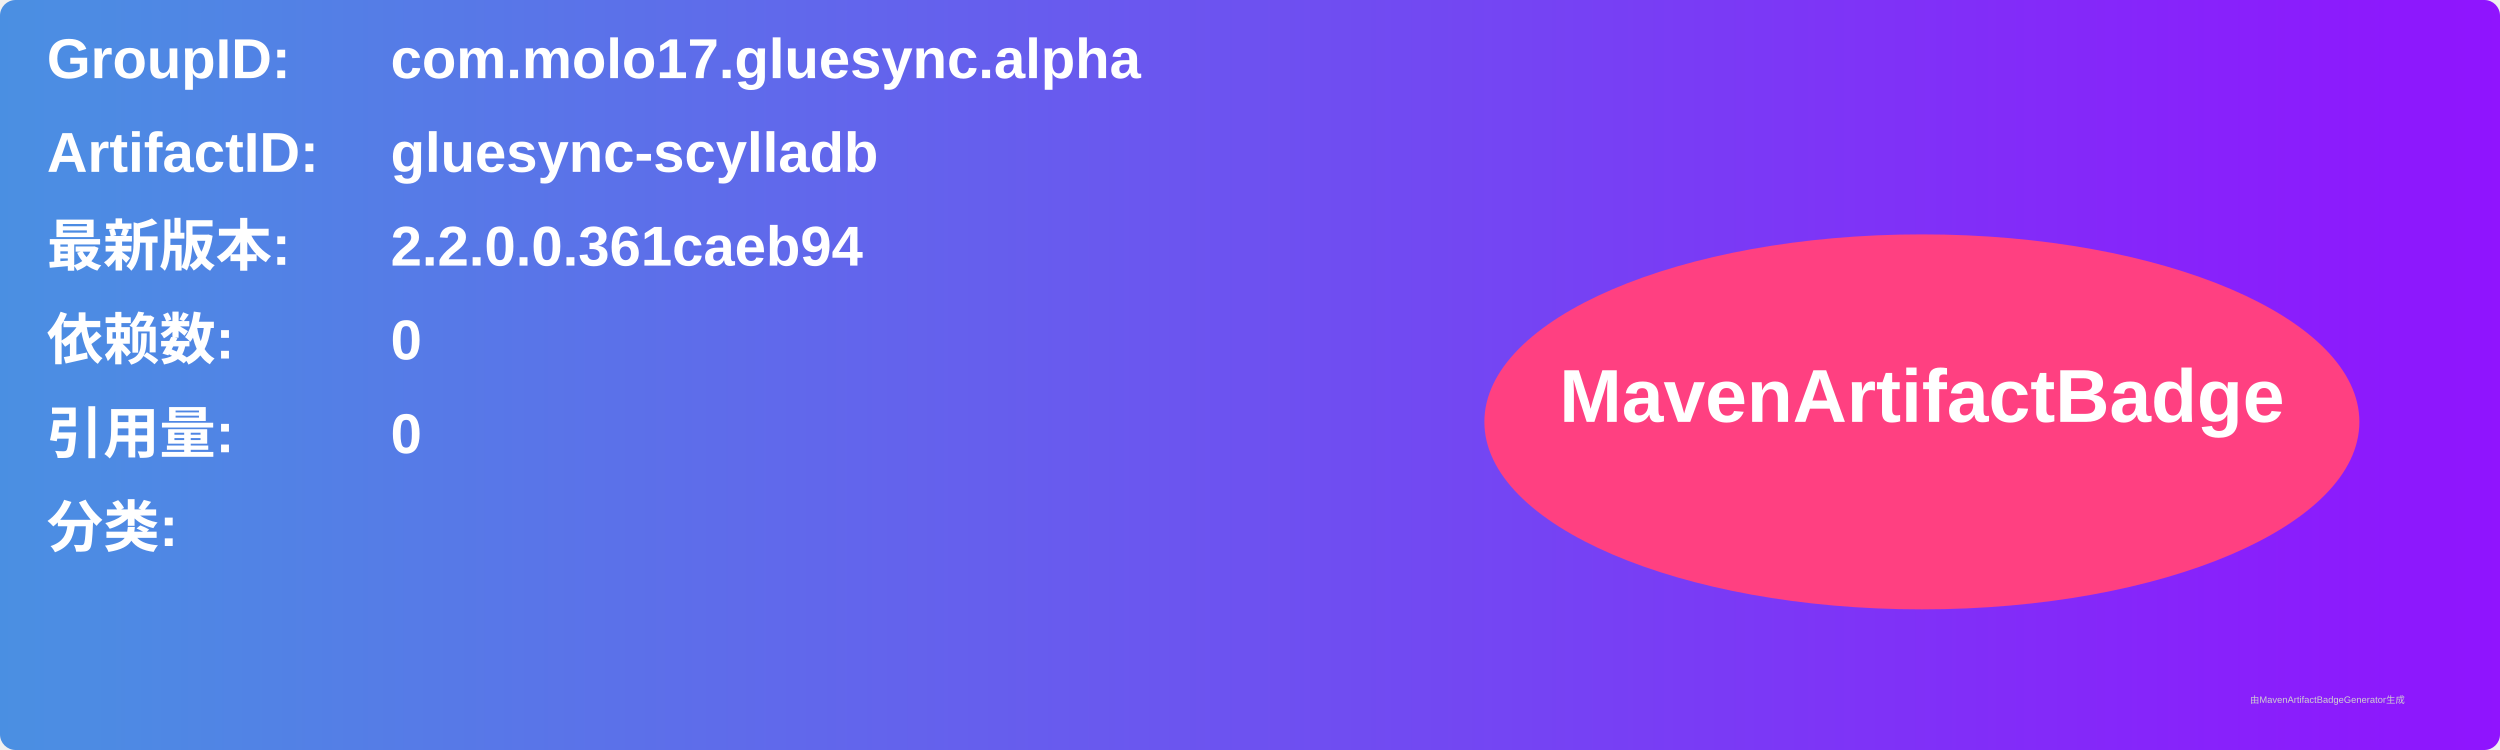
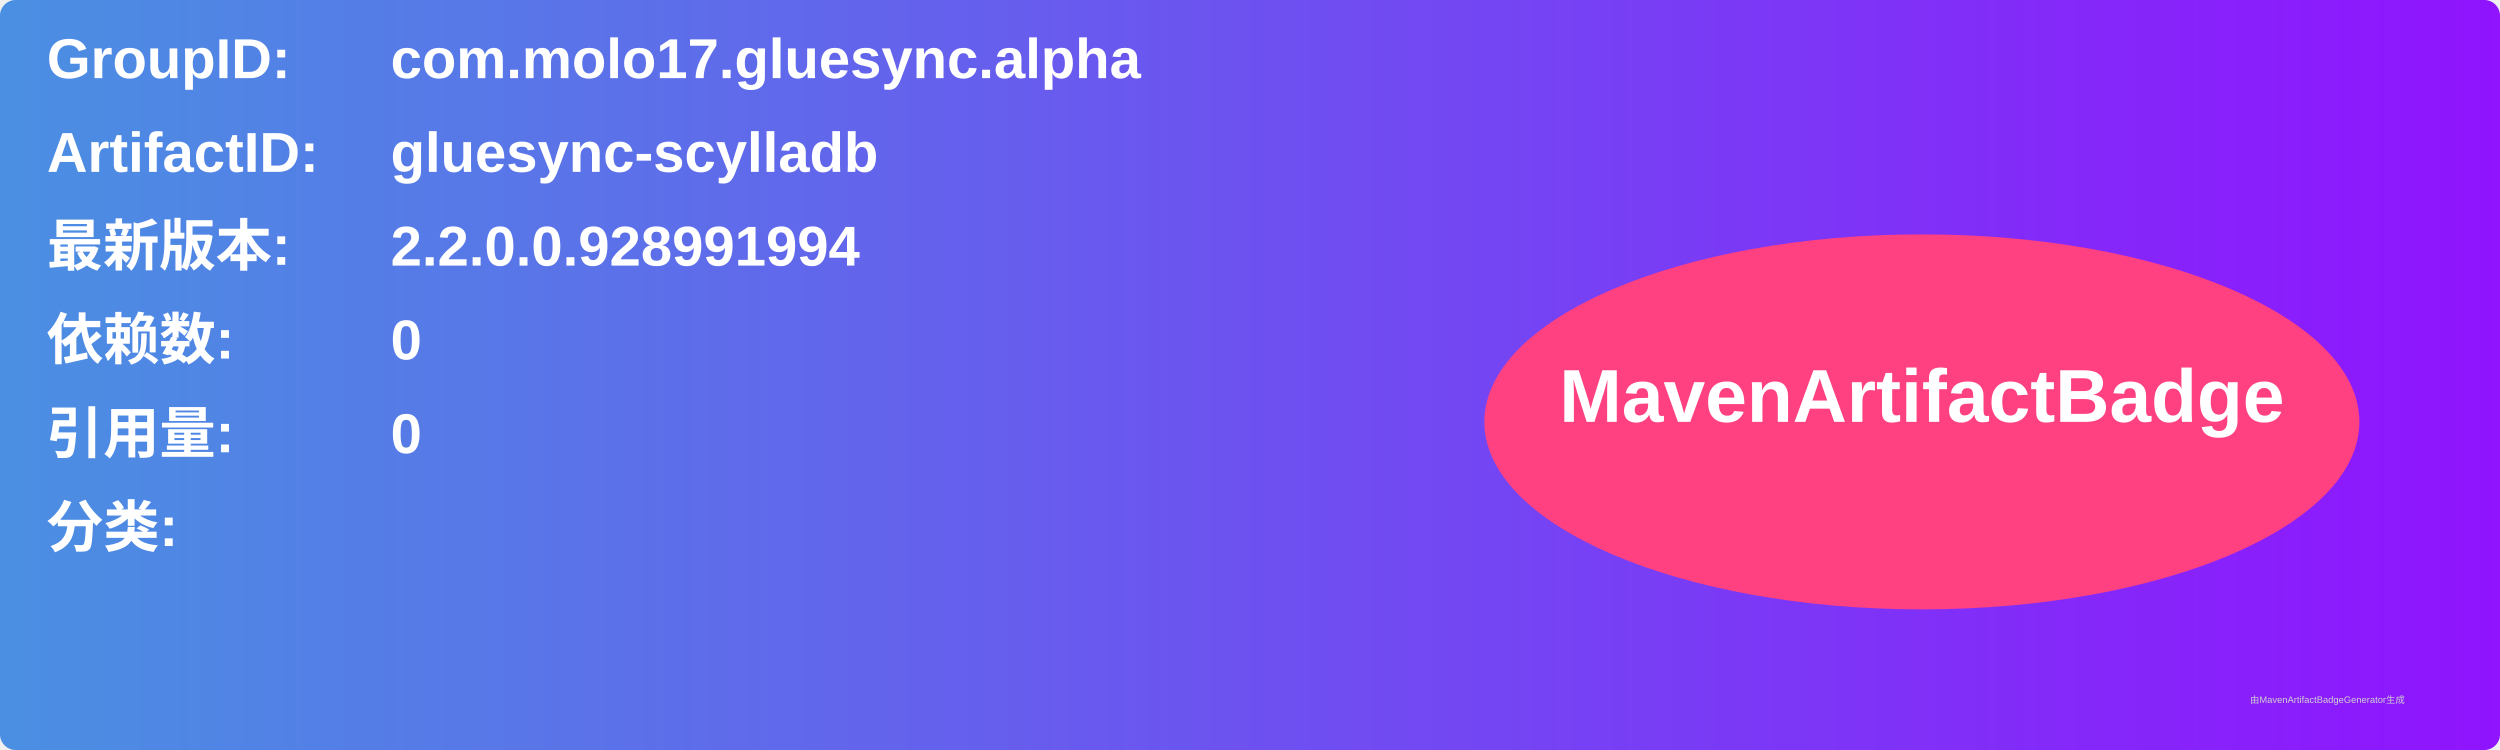
<svg xmlns="http://www.w3.org/2000/svg" width="800" height="240" viewBox="0 0 800 240">
  <linearGradient id="grad" x1="0%" y1="0%" x2="100%" y2="0%">
    <stop offset="0%" stop-color="#4a90e2" />
    <stop offset="100%" stop-color="#9013fe" />
  </linearGradient>
  <rect width="100%" height="100%" rx="5" ry="5" fill="url(#grad)" />
  <g transform="translate(15, 15)">
    <text x="0" y="10" font-family="Arial" font-size="18" fill="white" font-weight="bold" width="260">GroupID:</text>
    <text x="110" y="10" font-family="Arial" font-size="18" fill="white" font-weight="bold" width="460">com.molo17.gluesync.alpha</text>
    <text x="0" y="40" font-family="Arial" font-size="18" fill="white" font-weight="bold" width="260">ArtifactID:</text>
    <text x="110" y="40" font-family="Arial" font-size="18" fill="white" font-weight="bold" width="460">gluesync-scylladb</text>
    <text x="0" y="70" font-family="Arial" font-size="18" fill="white" font-weight="bold">最新版本:</text>
    <text x="110" y="70" font-family="Arial" font-size="18" fill="white" font-weight="bold">
-       <tspan font-weight="bold">2.2.0.0.361caeb94</tspan>
+       <tspan font-weight="bold">2.2.0.0.928991994</tspan>
    </text>
    <text x="0" y="100" font-family="Arial" font-size="18" fill="white" font-weight="bold">依赖数: </text>
    <text x="110" y="100" font-family="Arial" font-size="18" fill="white">
      <tspan font-weight="bold">0</tspan>
    </text>
    <text x="0" y="130" font-family="Arial" font-size="18" fill="white" font-weight="bold">引用量: </text>
    <text x="110" y="130" font-family="Arial" font-size="18" fill="white">
      <tspan font-weight="bold">0</tspan>
    </text>
    <text x="0" y="160" font-family="Arial" font-size="18" fill="white" font-weight="bold">分类:</text>
    <text x="10" y="190" font-family="Arial" font-size="10" fill="white">
      <tspan font-weight="bold" />
    </text>
    <ellipse cx="600" cy="120" rx="140" ry="60" fill="#ff4081" />
    <text x="600" y="120" text-anchor="middle" font-family="Arial" font-size="24" fill="white" font-weight="bold">MavenArtifactBadge</text>
  </g>
  <text x="720" y="225" font-family="Arial" font-size="3" fill="#d0d0d0">由MavenArtifactBadgeGenerator生成</text>
</svg>
